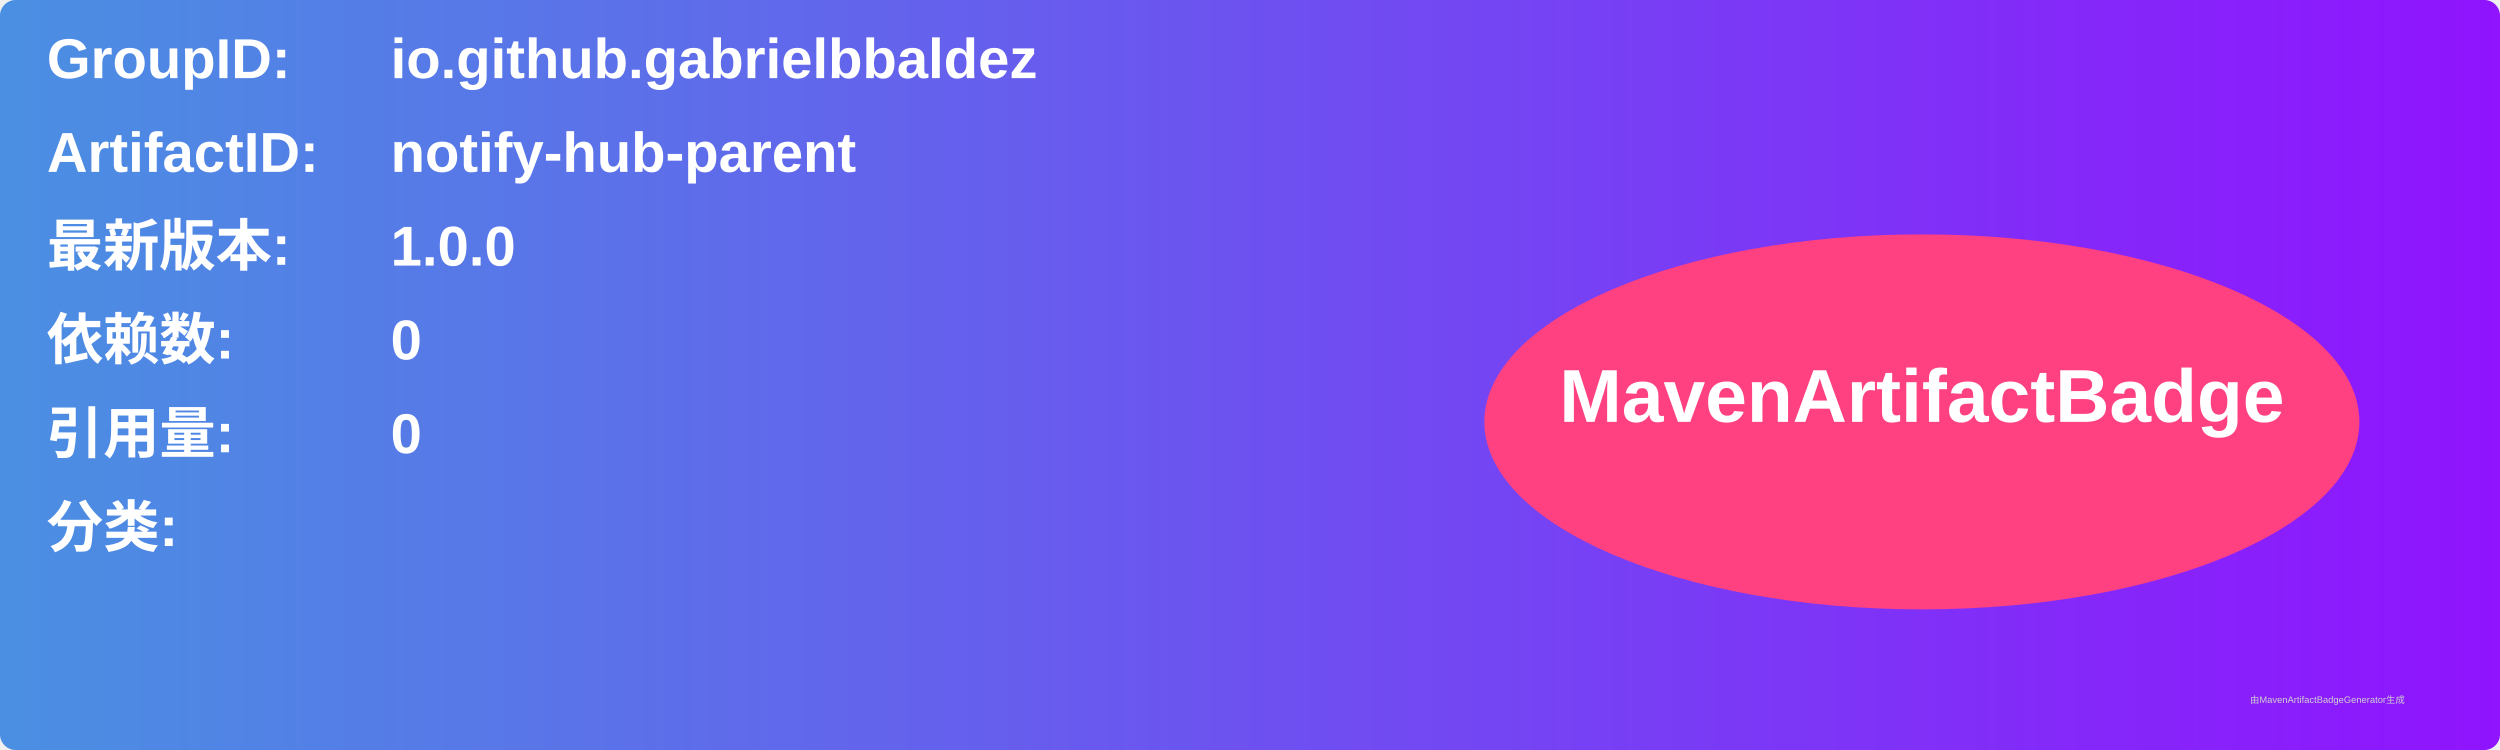
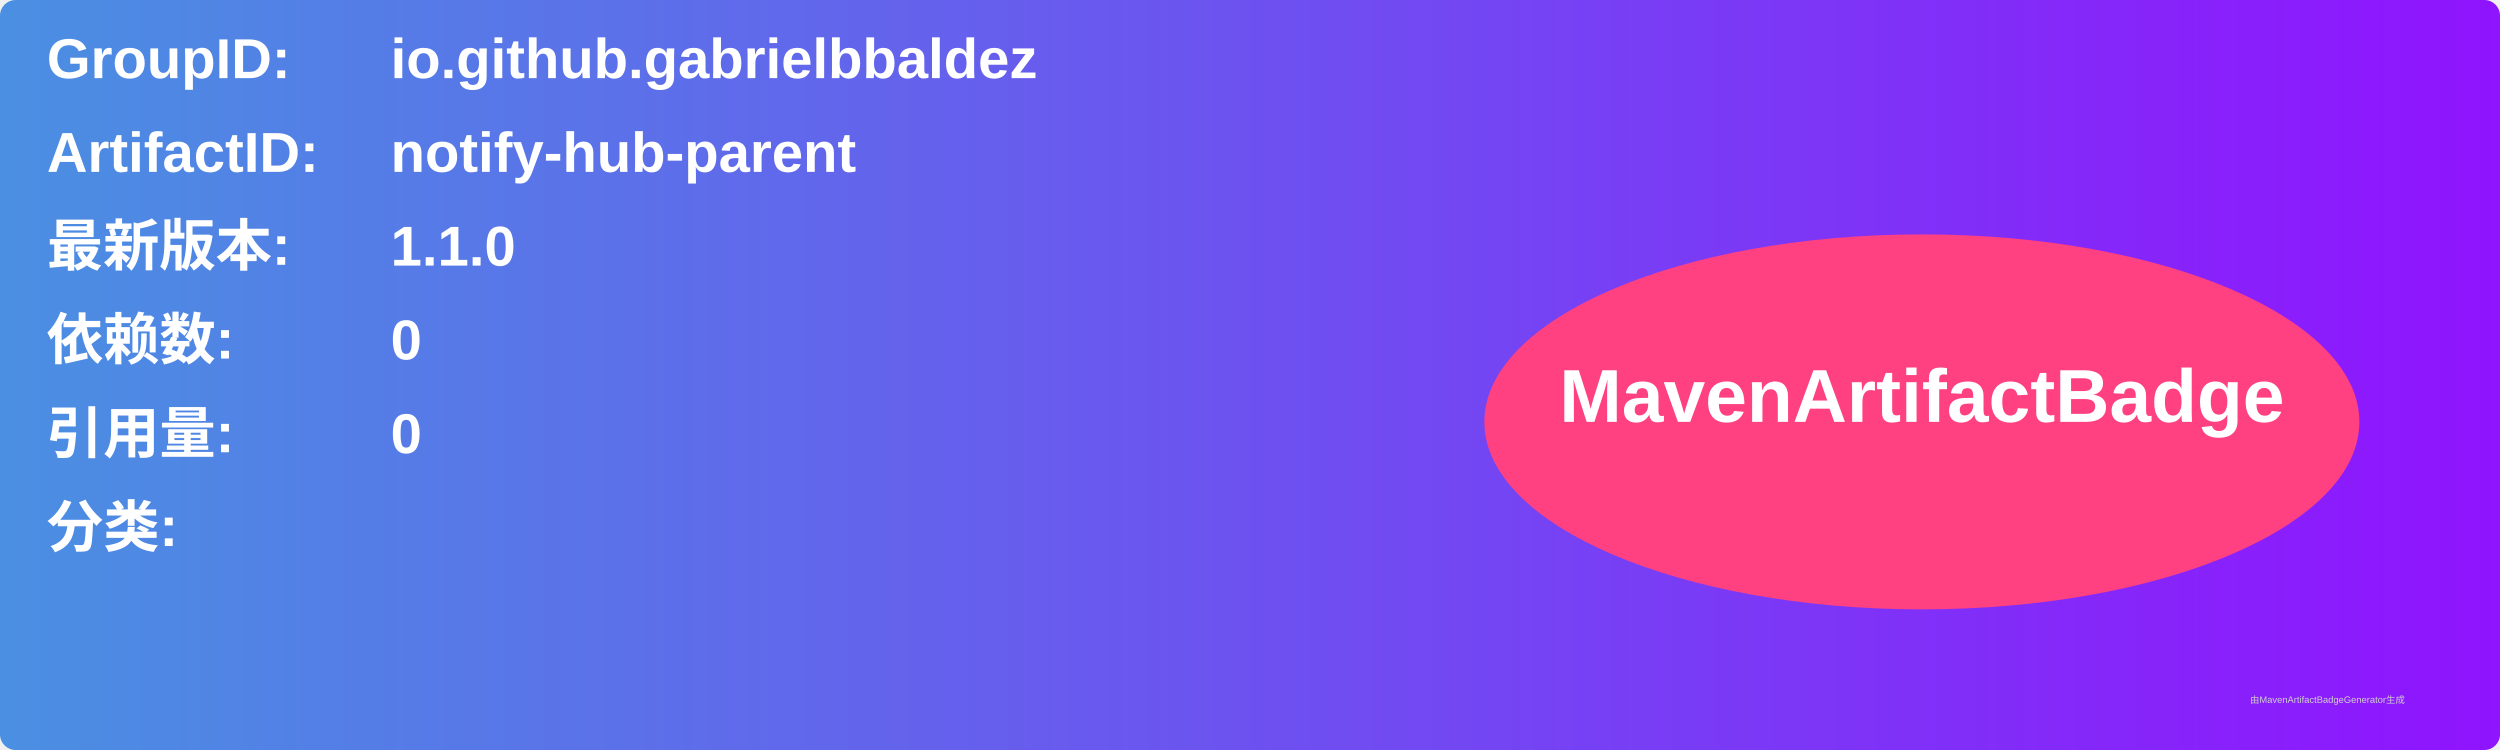
<svg xmlns="http://www.w3.org/2000/svg" width="800" height="240" viewBox="0 0 800 240">
  <linearGradient id="grad" x1="0%" y1="0%" x2="100%" y2="0%">
    <stop offset="0%" stop-color="#4a90e2" />
    <stop offset="100%" stop-color="#9013fe" />
  </linearGradient>
  <rect width="100%" height="100%" rx="5" ry="5" fill="url(#grad)" />
  <g transform="translate(15, 15)">
    <text x="0" y="10" font-family="Arial" font-size="18" fill="white" font-weight="bold" width="260">GroupID:</text>
    <text x="110" y="10" font-family="Arial" font-size="18" fill="white" font-weight="bold" width="460">io.github.gabrielbbaldez</text>
    <text x="0" y="40" font-family="Arial" font-size="18" fill="white" font-weight="bold" width="260">ArtifactID:</text>
    <text x="110" y="40" font-family="Arial" font-size="18" fill="white" font-weight="bold" width="460">notify-hub-parent</text>
    <text x="0" y="70" font-family="Arial" font-size="18" fill="white" font-weight="bold">最新版本:</text>
    <text x="110" y="70" font-family="Arial" font-size="18" fill="white" font-weight="bold">
-       <tspan font-weight="bold">1.0.0</tspan>
+       <tspan font-weight="bold">1.1.0</tspan>
    </text>
    <text x="0" y="100" font-family="Arial" font-size="18" fill="white" font-weight="bold">依赖数: </text>
    <text x="110" y="100" font-family="Arial" font-size="18" fill="white">
      <tspan font-weight="bold">0</tspan>
    </text>
    <text x="0" y="130" font-family="Arial" font-size="18" fill="white" font-weight="bold">引用量: </text>
    <text x="110" y="130" font-family="Arial" font-size="18" fill="white">
      <tspan font-weight="bold">0</tspan>
    </text>
    <text x="0" y="160" font-family="Arial" font-size="18" fill="white" font-weight="bold">分类:</text>
    <text x="10" y="190" font-family="Arial" font-size="10" fill="white">
      <tspan font-weight="bold" />
    </text>
    <ellipse cx="600" cy="120" rx="140" ry="60" fill="#ff4081" />
    <text x="600" y="120" text-anchor="middle" font-family="Arial" font-size="24" fill="white" font-weight="bold">MavenArtifactBadge</text>
  </g>
  <text x="720" y="225" font-family="Arial" font-size="3" fill="#d0d0d0">由MavenArtifactBadgeGenerator生成</text>
</svg>
